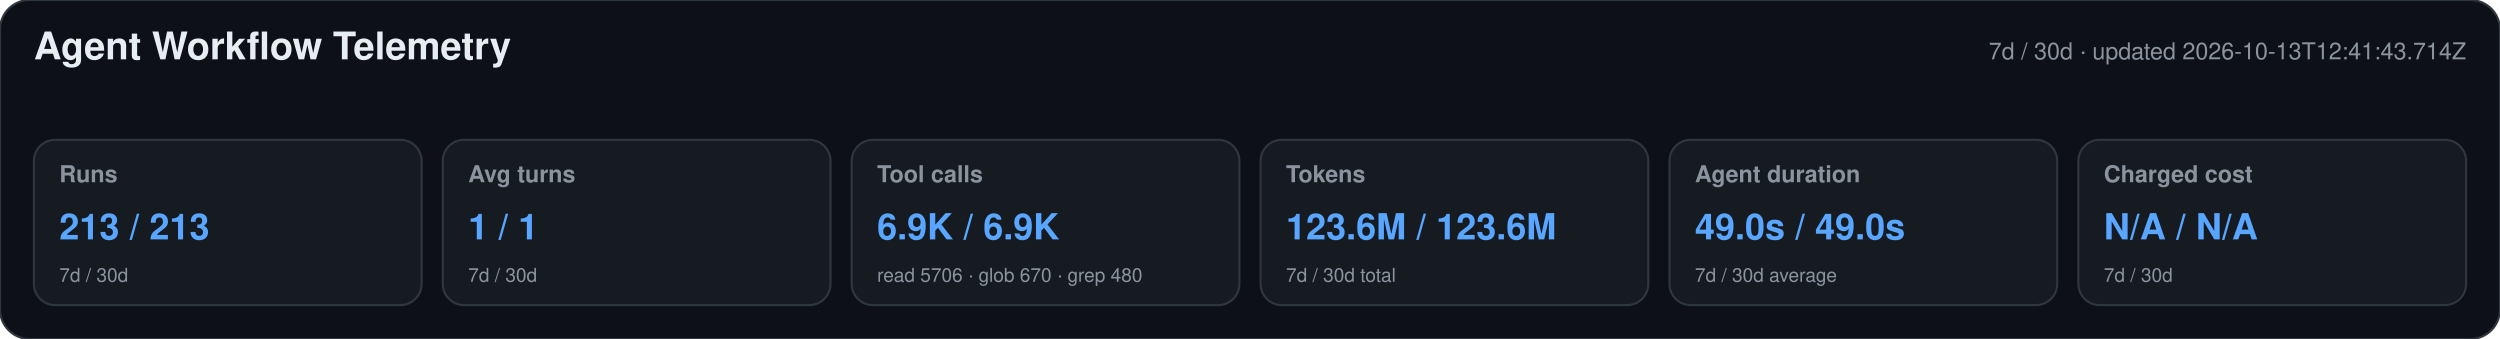
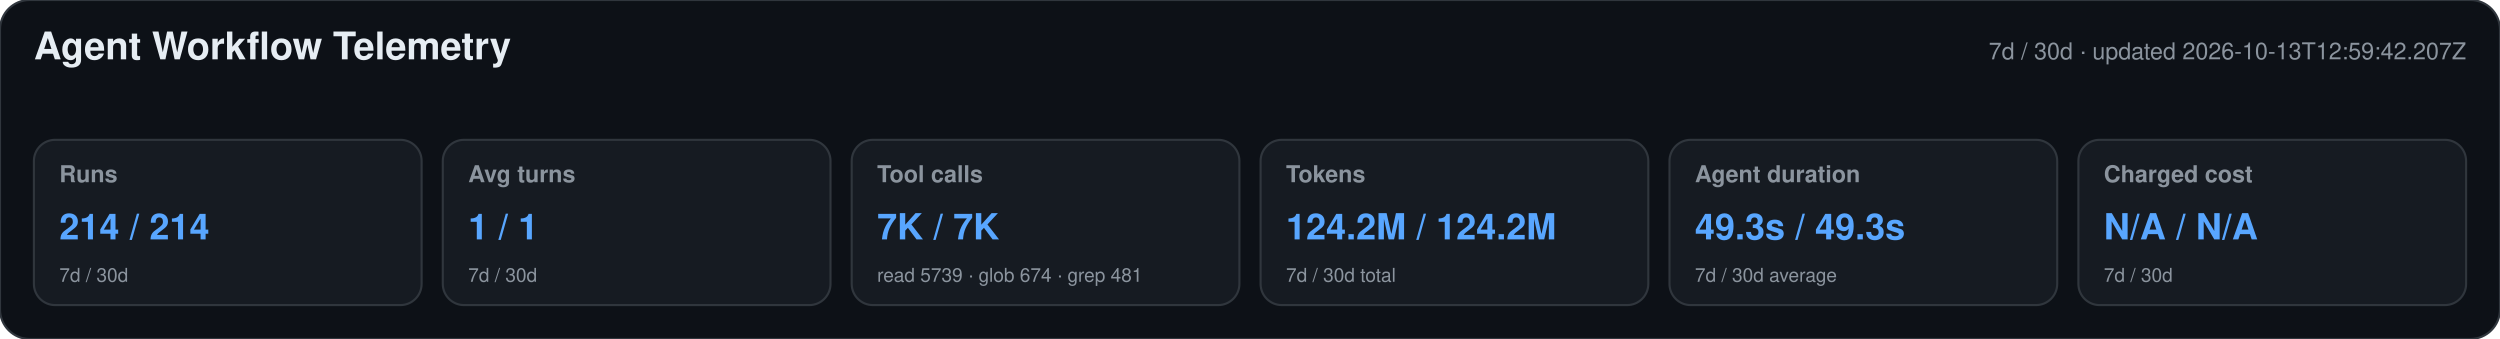
<svg xmlns="http://www.w3.org/2000/svg" width="1180" height="160" viewBox="0 0 1180 160" role="img" aria-labelledby="title desc">
  <style>text{font-family:-apple-system,BlinkMacSystemFont,"Segoe UI",Helvetica,Arial,sans-serif}.heading{font-size:18px;font-weight:650;fill:#e6edf3}.meta,.label,.secondary{fill:#8b949e}.meta,.label{font-size:11px}.label{font-weight:600}.primary{font-size:17px;font-weight:700;fill:#58a6ff}.secondary{font-size:9px}</style>
  <rect width="1180" height="160" rx="14" fill="#0d1117" stroke="#30363d" />
  <text x="16" y="28" class="heading">Agent Workflow Telemetry</text>
-   <text x="1164" y="28" text-anchor="end" class="meta">7d / 30d · updated 2026-10-13T12:41:43.714Z</text>
+   <text x="1164" y="28" text-anchor="end" class="meta">7d / 30d · updated 2026-10-13T12:59:42.207Z</text>
  <g>
    <rect x="16" y="66" width="183" height="78" rx="10" fill="#161b22" stroke="#30363d" />
    <text x="28" y="86" class="label">Runs</text>
-     <text x="28" y="113" class="primary">213 / 213</text>
+     <text x="28" y="113" class="primary">214 / 214</text>
    <text x="28" y="133" class="secondary">7d / 30d</text>
  </g>
  <g>
    <rect x="209" y="66" width="183" height="78" rx="10" fill="#161b22" stroke="#30363d" />
    <text x="221" y="86" class="label">Avg turns</text>
    <text x="221" y="113" class="primary">1 / 1</text>
    <text x="221" y="133" class="secondary">7d / 30d</text>
  </g>
  <g>
    <rect x="402" y="66" width="183" height="78" rx="10" fill="#161b22" stroke="#30363d" />
    <text x="414" y="86" class="label">Tool calls</text>
-     <text x="414" y="113" class="primary">6.9K / 6.9K</text>
-     <text x="414" y="133" class="secondary">read 5706 · glob 670 · grep 480</text>
+     <text x="414" y="113" class="primary">7K / 7K</text>
+     <text x="414" y="133" class="secondary">read 5739 · glob 674 · grep 481</text>
  </g>
  <g>
    <rect x="595" y="66" width="183" height="78" rx="10" fill="#161b22" stroke="#30363d" />
    <text x="607" y="86" class="label">Tokens</text>
-     <text x="607" y="113" class="primary">123.6M / 123.6M</text>
+     <text x="607" y="113" class="primary">124.2M / 124.2M</text>
    <text x="607" y="133" class="secondary">7d / 30d total</text>
  </g>
  <g>
    <rect x="788" y="66" width="183" height="78" rx="10" fill="#161b22" stroke="#30363d" />
    <text x="800" y="86" class="label">Agent duration</text>
-     <text x="800" y="113" class="primary">49.0s / 49.0s</text>
+     <text x="800" y="113" class="primary">49.3s / 49.3s</text>
    <text x="800" y="133" class="secondary">7d / 30d average</text>
  </g>
  <g>
    <rect x="981" y="66" width="183" height="78" rx="10" fill="#161b22" stroke="#30363d" />
    <text x="993" y="86" class="label">Charged cost</text>
    <text x="993" y="113" class="primary">N/A / N/A</text>
    <text x="993" y="133" class="secondary">7d / 30d</text>
  </g>
</svg>
